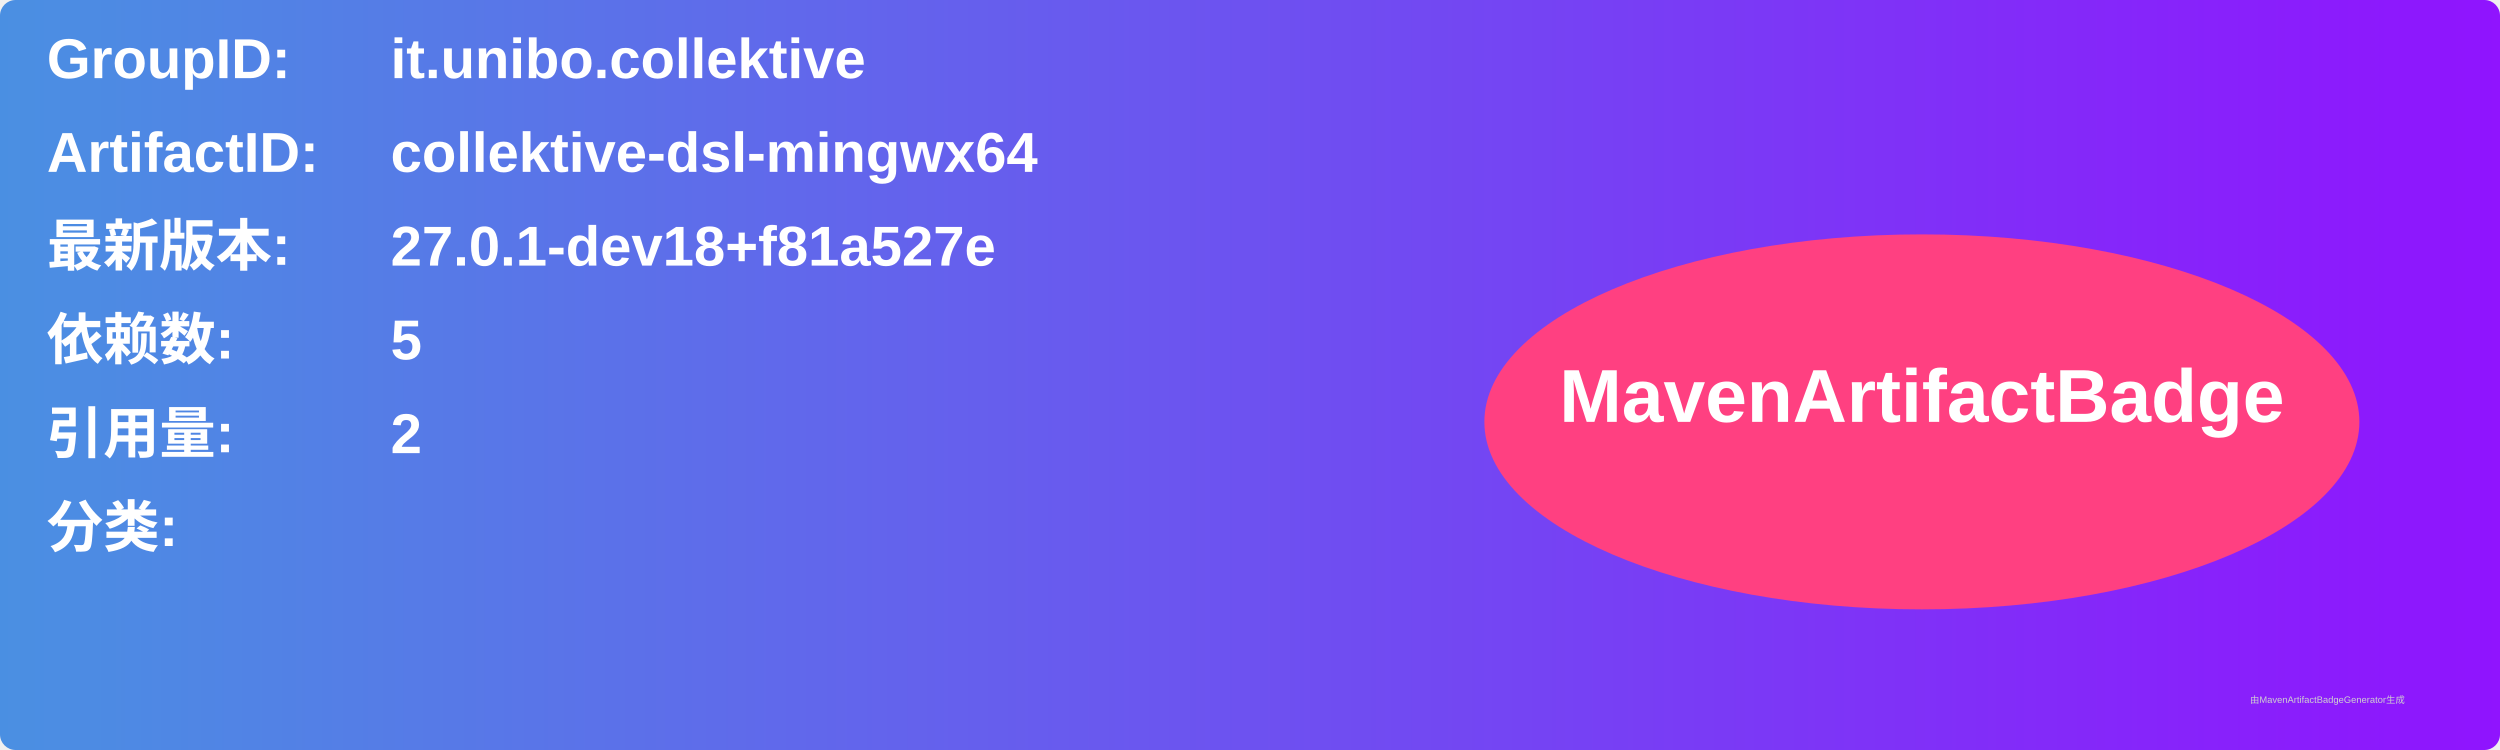
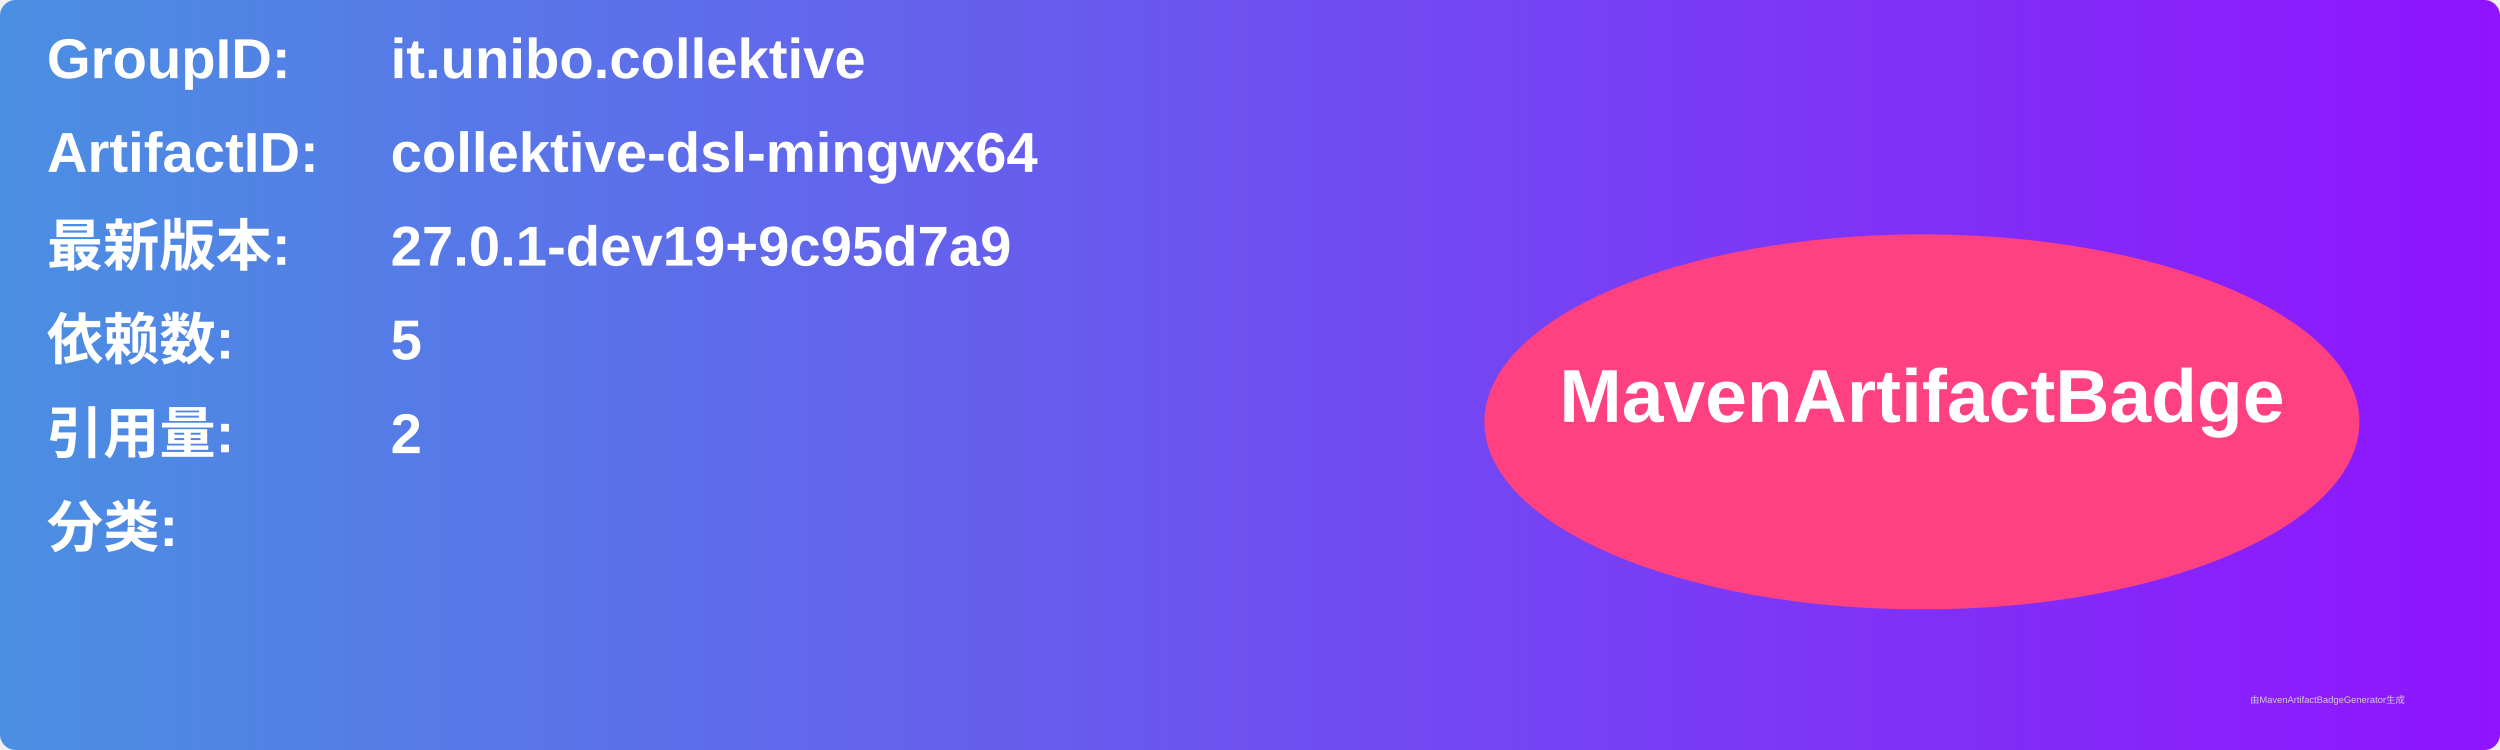
<svg xmlns="http://www.w3.org/2000/svg" width="800" height="240" viewBox="0 0 800 240">
  <linearGradient id="grad" x1="0%" y1="0%" x2="100%" y2="0%">
    <stop offset="0%" stop-color="#4a90e2" />
    <stop offset="100%" stop-color="#9013fe" />
  </linearGradient>
  <rect width="100%" height="100%" rx="5" ry="5" fill="url(#grad)" />
  <g transform="translate(15, 15)">
    <text x="0" y="10" font-family="Arial" font-size="18" fill="white" font-weight="bold" width="260">GroupID:</text>
    <text x="110" y="10" font-family="Arial" font-size="18" fill="white" font-weight="bold" width="460">it.unibo.collektive</text>
    <text x="0" y="40" font-family="Arial" font-size="18" fill="white" font-weight="bold" width="260">ArtifactID:</text>
    <text x="110" y="40" font-family="Arial" font-size="18" fill="white" font-weight="bold" width="460">collektive-dsl-mingwx64</text>
    <text x="0" y="70" font-family="Arial" font-size="18" fill="white" font-weight="bold">最新版本:</text>
    <text x="110" y="70" font-family="Arial" font-size="18" fill="white" font-weight="bold">
-       <tspan font-weight="bold">27.0.1-dev18+f81a527e</tspan>
+       <tspan font-weight="bold">27.0.1-dev19+9c95d7a9</tspan>
    </text>
    <text x="0" y="100" font-family="Arial" font-size="18" fill="white" font-weight="bold">依赖数: </text>
    <text x="110" y="100" font-family="Arial" font-size="18" fill="white">
      <tspan font-weight="bold">5</tspan>
    </text>
    <text x="0" y="130" font-family="Arial" font-size="18" fill="white" font-weight="bold">引用量: </text>
    <text x="110" y="130" font-family="Arial" font-size="18" fill="white">
      <tspan font-weight="bold">2</tspan>
    </text>
    <text x="0" y="160" font-family="Arial" font-size="18" fill="white" font-weight="bold">分类:</text>
    <text x="10" y="190" font-family="Arial" font-size="10" fill="white">
      <tspan font-weight="bold" />
    </text>
    <ellipse cx="600" cy="120" rx="140" ry="60" fill="#ff4081" />
    <text x="600" y="120" text-anchor="middle" font-family="Arial" font-size="24" fill="white" font-weight="bold">MavenArtifactBadge</text>
  </g>
  <text x="720" y="225" font-family="Arial" font-size="3" fill="#d0d0d0">由MavenArtifactBadgeGenerator生成</text>
</svg>
